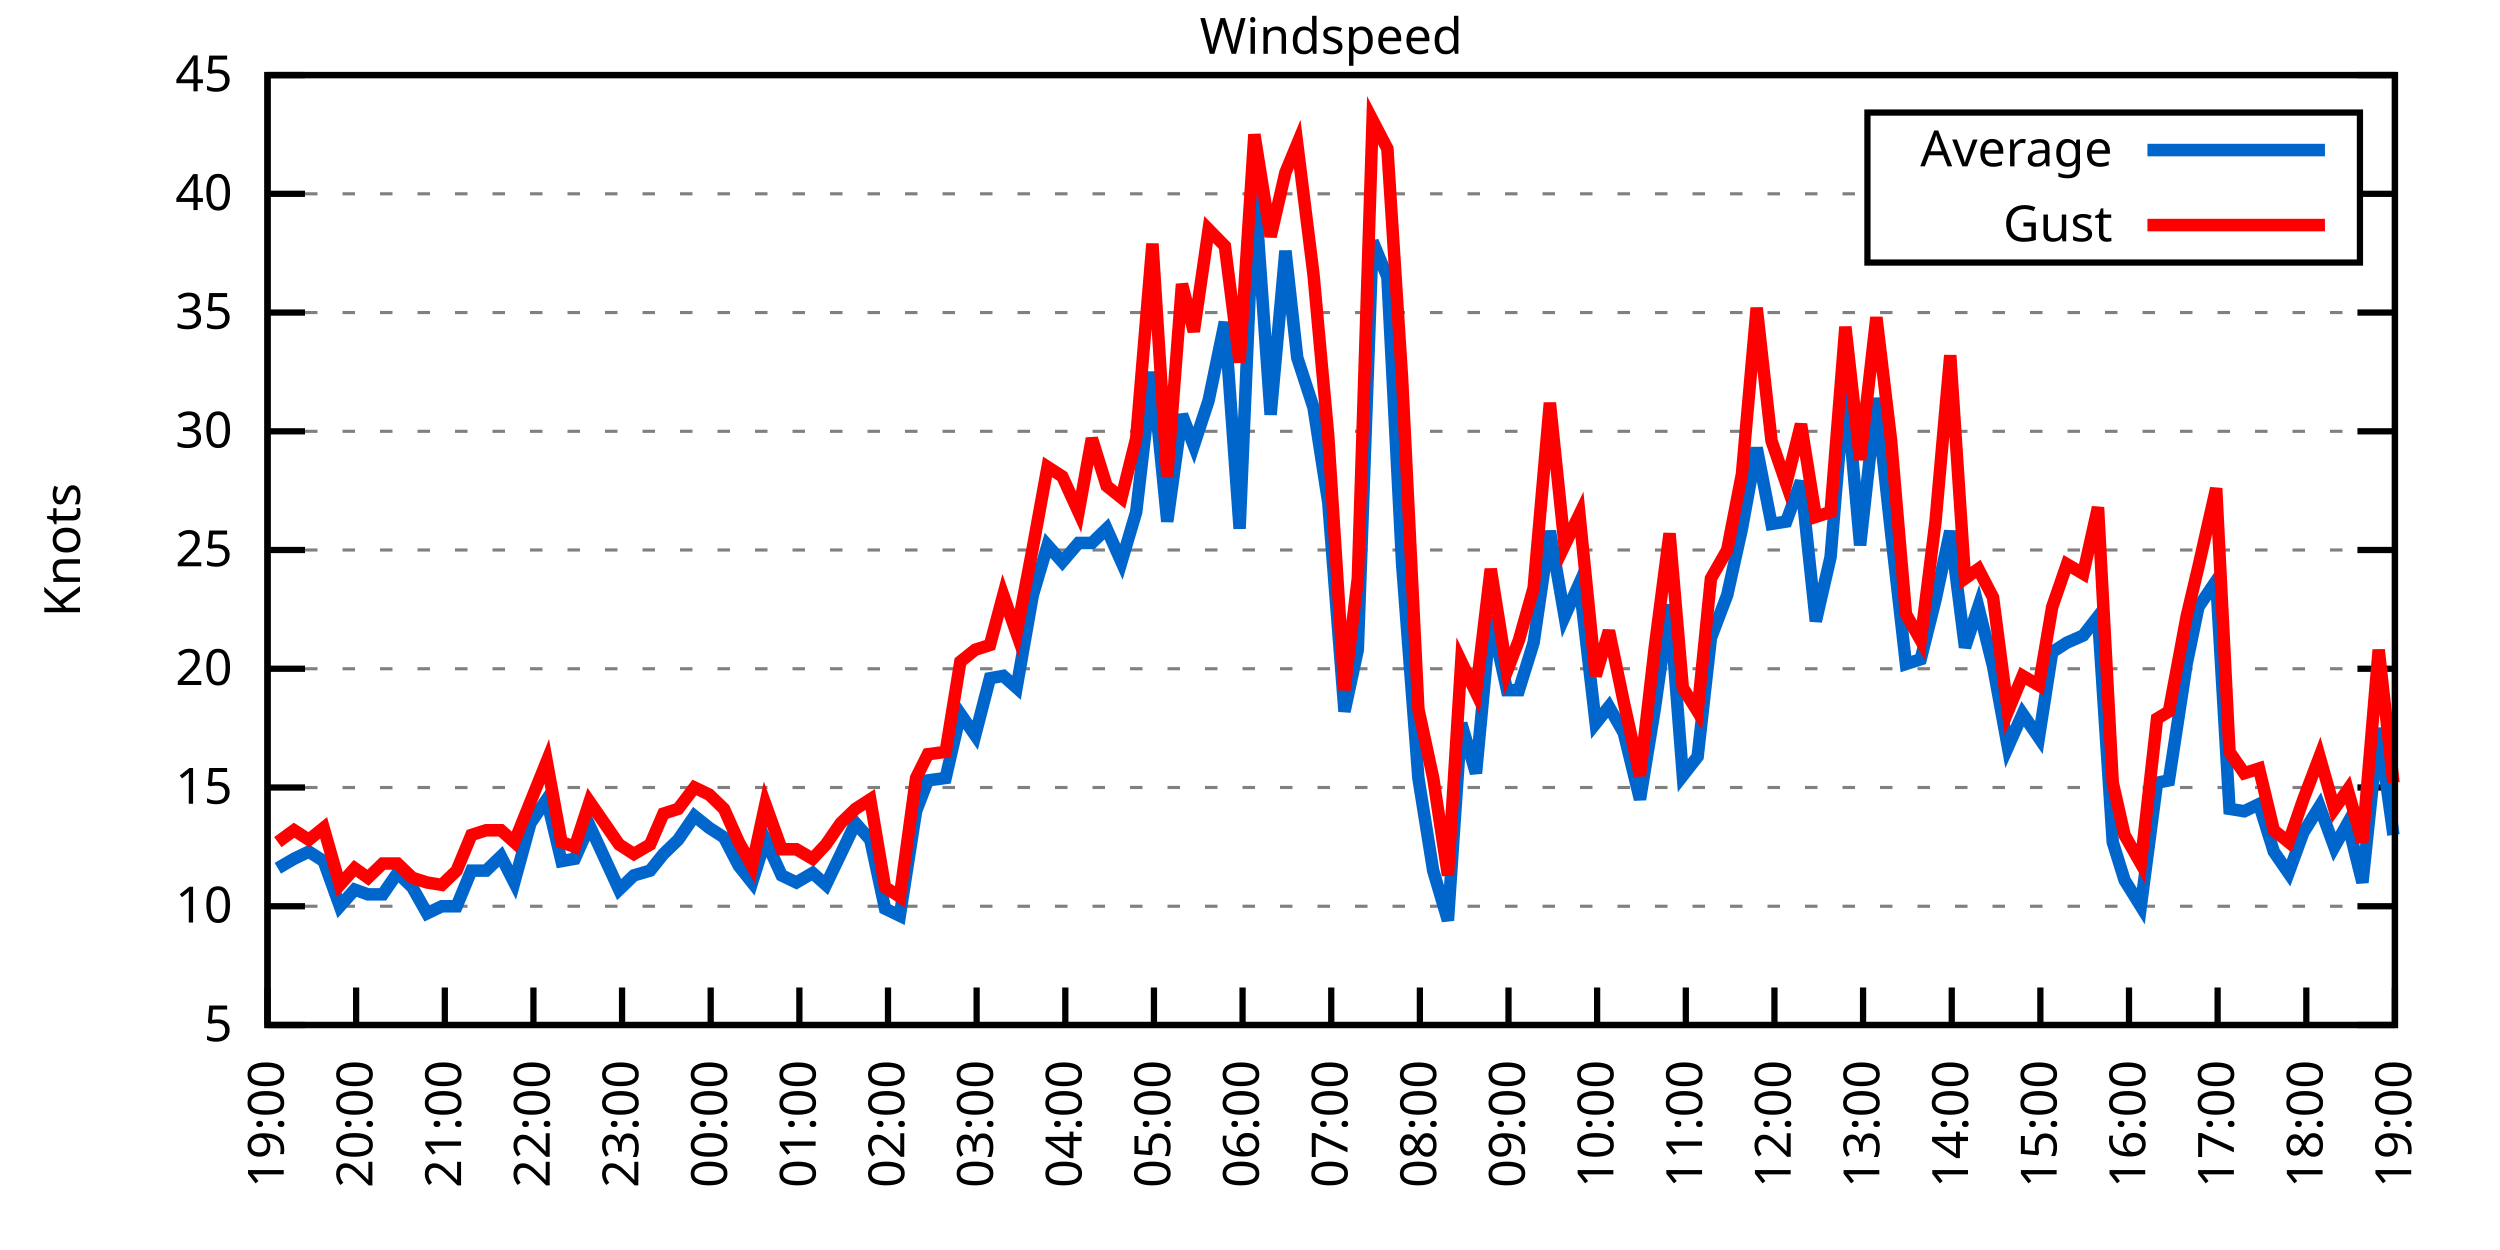
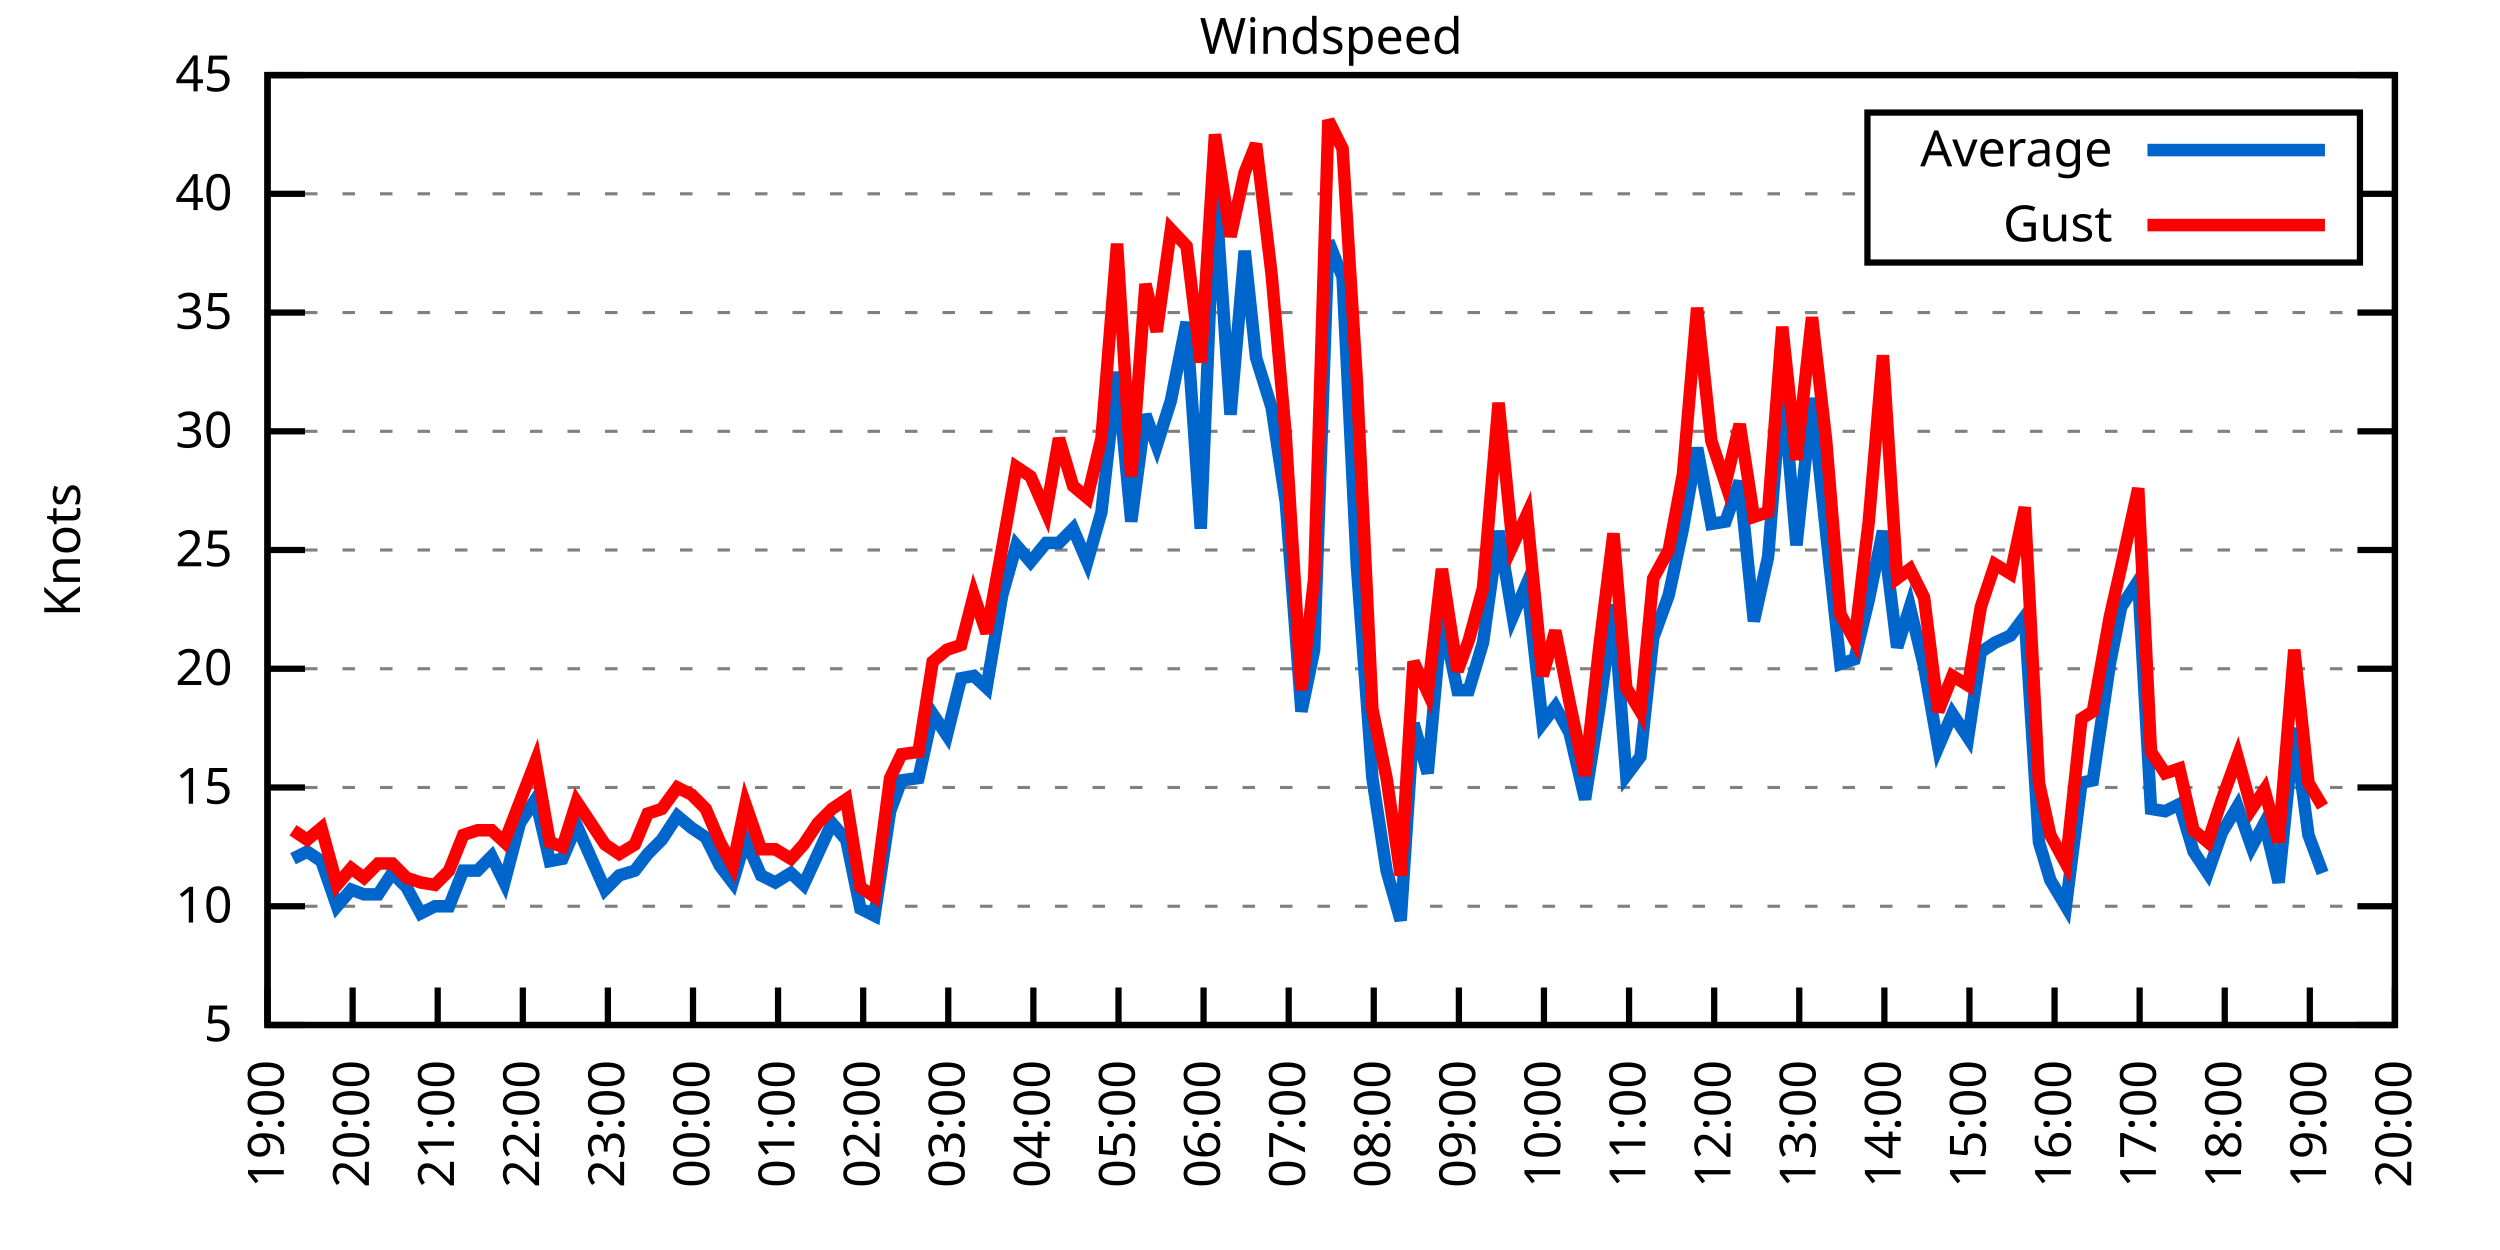
<svg xmlns="http://www.w3.org/2000/svg" xmlns:xlink="http://www.w3.org/1999/xlink" width="400" height="200" viewBox="0 0 400 200">
  <g id="gnuplot_canvas">
    <rect x="0" y="0" width="400" height="200" fill="none" />
    <defs>
      <circle id="gpDot" r="0.5" stroke-width="0.5" stroke="currentColor" />
      <path id="gpPt0" stroke-width="0.333" stroke="currentColor" d="M-1,0 h2 M0,-1 v2" />
      <path id="gpPt1" stroke-width="0.333" stroke="currentColor" d="M-1,-1 L1,1 M1,-1 L-1,1" />
      <path id="gpPt2" stroke-width="0.333" stroke="currentColor" d="M-1,0 L1,0 M0,-1 L0,1 M-1,-1 L1,1 M-1,1 L1,-1" />
      <rect id="gpPt3" stroke-width="0.333" stroke="currentColor" x="-1" y="-1" width="2" height="2" />
      <rect id="gpPt4" stroke-width="0.333" stroke="currentColor" fill="currentColor" x="-1" y="-1" width="2" height="2" />
      <circle id="gpPt5" stroke-width="0.333" stroke="currentColor" cx="0" cy="0" r="1" />
      <use xlink:href="#gpPt5" id="gpPt6" fill="currentColor" stroke="none" />
      <path id="gpPt7" stroke-width="0.333" stroke="currentColor" d="M0,-1.33 L-1.33,0.67 L1.33,0.67 z" />
      <use xlink:href="#gpPt7" id="gpPt8" fill="currentColor" stroke="none" />
      <use xlink:href="#gpPt7" id="gpPt9" stroke="currentColor" transform="rotate(180)" />
      <use xlink:href="#gpPt9" id="gpPt10" fill="currentColor" stroke="none" />
      <use xlink:href="#gpPt3" id="gpPt11" stroke="currentColor" transform="rotate(45)" />
      <use xlink:href="#gpPt11" id="gpPt12" fill="currentColor" stroke="none" />
      <path id="gpPt13" stroke-width="0.333" stroke="currentColor" d="M0,1.330 L1.265,0.411 L0.782,-1.067 L-0.782,-1.076 L-1.265,0.411 z" />
      <use xlink:href="#gpPt13" id="gpPt14" fill="currentColor" stroke="none" />
      <filter id="textbox" filterUnits="objectBoundingBox" x="0" y="0" height="1" width="1">
        <feFlood flood-color="white" flood-opacity="1" result="bgnd" />
        <feComposite in="SourceGraphic" in2="bgnd" operator="atop" />
      </filter>
      <filter id="greybox" filterUnits="objectBoundingBox" x="0" y="0" height="1" width="1">
        <feFlood flood-color="lightgrey" flood-opacity="1" result="grey" />
        <feComposite in="SourceGraphic" in2="grey" operator="atop" />
      </filter>
    </defs>
    <g fill="none" color="white" stroke="currentColor" stroke-width="1.00" stroke-linecap="butt" stroke-linejoin="miter">
</g>
    <g fill="none" color="black" stroke="currentColor" stroke-width="1.00" stroke-linecap="butt" stroke-linejoin="miter">
      <g stroke="none" shape-rendering="crispEdges">
        <polygon fill="rgb(255, 255, 255)" points="42.80,164.00 383.18,164.00 383.18,12.02 42.80,12.02 " />
      </g>
    </g>
    <g fill="none" color="black" stroke="currentColor" stroke-width="1.00" stroke-linecap="butt" stroke-linejoin="miter">
</g>
    <g fill="none" color="black" stroke="black" stroke-width="0.50" stroke-linecap="butt" stroke-linejoin="miter">
</g>
    <g fill="none" color="gray" stroke="currentColor" stroke-width="0.50" stroke-linecap="butt" stroke-linejoin="miter">
      <path stroke="gray" stroke-dasharray="2,4" class="gridline" d="M42.80,164.00 L383.19,164.00  " />
    </g>
    <g fill="none" color="gray" stroke="gray" stroke-width="1.00" stroke-linecap="butt" stroke-linejoin="miter">
</g>
    <g fill="none" color="black" stroke="currentColor" stroke-width="1.00" stroke-linecap="butt" stroke-linejoin="miter">
      <path stroke="black" d="M42.80,164.00 L48.80,164.00 M383.19,164.00 L377.19,164.00  " />
      <g transform="translate(37.20,166.60)" stroke="none" fill="black" font-family="Sans" font-size="8.00" text-anchor="end">
        <text>
          <tspan font-family="Sans"> 5</tspan>
        </text>
      </g>
    </g>
    <g fill="none" color="black" stroke="currentColor" stroke-width="1.00" stroke-linecap="butt" stroke-linejoin="miter">
</g>
    <g fill="none" color="black" stroke="black" stroke-width="0.50" stroke-linecap="butt" stroke-linejoin="miter">
</g>
    <g fill="none" color="gray" stroke="currentColor" stroke-width="0.50" stroke-linecap="butt" stroke-linejoin="miter">
      <path stroke="gray" stroke-dasharray="2,4" class="gridline" d="M42.80,145.00 L383.19,145.00  " />
    </g>
    <g fill="none" color="gray" stroke="gray" stroke-width="1.00" stroke-linecap="butt" stroke-linejoin="miter">
</g>
    <g fill="none" color="black" stroke="currentColor" stroke-width="1.00" stroke-linecap="butt" stroke-linejoin="miter">
      <path stroke="black" d="M42.80,145.00 L48.80,145.00 M383.19,145.00 L377.19,145.00  " />
      <g transform="translate(37.20,147.60)" stroke="none" fill="black" font-family="Sans" font-size="8.00" text-anchor="end">
        <text>
          <tspan font-family="Sans"> 10</tspan>
        </text>
      </g>
    </g>
    <g fill="none" color="black" stroke="currentColor" stroke-width="1.00" stroke-linecap="butt" stroke-linejoin="miter">
</g>
    <g fill="none" color="black" stroke="black" stroke-width="0.50" stroke-linecap="butt" stroke-linejoin="miter">
</g>
    <g fill="none" color="gray" stroke="currentColor" stroke-width="0.50" stroke-linecap="butt" stroke-linejoin="miter">
      <path stroke="gray" stroke-dasharray="2,4" class="gridline" d="M42.80,126.00 L383.19,126.00  " />
    </g>
    <g fill="none" color="gray" stroke="gray" stroke-width="1.00" stroke-linecap="butt" stroke-linejoin="miter">
</g>
    <g fill="none" color="black" stroke="currentColor" stroke-width="1.00" stroke-linecap="butt" stroke-linejoin="miter">
      <path stroke="black" d="M42.80,126.00 L48.80,126.00 M383.19,126.00 L377.19,126.00  " />
      <g transform="translate(37.20,128.60)" stroke="none" fill="black" font-family="Sans" font-size="8.00" text-anchor="end">
        <text>
          <tspan font-family="Sans"> 15</tspan>
        </text>
      </g>
    </g>
    <g fill="none" color="black" stroke="currentColor" stroke-width="1.00" stroke-linecap="butt" stroke-linejoin="miter">
</g>
    <g fill="none" color="black" stroke="black" stroke-width="0.50" stroke-linecap="butt" stroke-linejoin="miter">
</g>
    <g fill="none" color="gray" stroke="currentColor" stroke-width="0.50" stroke-linecap="butt" stroke-linejoin="miter">
      <path stroke="gray" stroke-dasharray="2,4" class="gridline" d="M42.80,107.00 L383.19,107.00  " />
    </g>
    <g fill="none" color="gray" stroke="gray" stroke-width="1.00" stroke-linecap="butt" stroke-linejoin="miter">
</g>
    <g fill="none" color="black" stroke="currentColor" stroke-width="1.00" stroke-linecap="butt" stroke-linejoin="miter">
      <path stroke="black" d="M42.80,107.00 L48.80,107.00 M383.19,107.00 L377.19,107.00  " />
      <g transform="translate(37.20,109.60)" stroke="none" fill="black" font-family="Sans" font-size="8.00" text-anchor="end">
        <text>
          <tspan font-family="Sans"> 20</tspan>
        </text>
      </g>
    </g>
    <g fill="none" color="black" stroke="currentColor" stroke-width="1.00" stroke-linecap="butt" stroke-linejoin="miter">
</g>
    <g fill="none" color="black" stroke="black" stroke-width="0.50" stroke-linecap="butt" stroke-linejoin="miter">
</g>
    <g fill="none" color="gray" stroke="currentColor" stroke-width="0.50" stroke-linecap="butt" stroke-linejoin="miter">
      <path stroke="gray" stroke-dasharray="2,4" class="gridline" d="M42.80,88.00 L383.19,88.00  " />
    </g>
    <g fill="none" color="gray" stroke="gray" stroke-width="1.00" stroke-linecap="butt" stroke-linejoin="miter">
</g>
    <g fill="none" color="black" stroke="currentColor" stroke-width="1.00" stroke-linecap="butt" stroke-linejoin="miter">
      <path stroke="black" d="M42.80,88.00 L48.80,88.00 M383.19,88.00 L377.19,88.00  " />
      <g transform="translate(37.20,90.60)" stroke="none" fill="black" font-family="Sans" font-size="8.00" text-anchor="end">
        <text>
          <tspan font-family="Sans"> 25</tspan>
        </text>
      </g>
    </g>
    <g fill="none" color="black" stroke="currentColor" stroke-width="1.00" stroke-linecap="butt" stroke-linejoin="miter">
</g>
    <g fill="none" color="black" stroke="black" stroke-width="0.50" stroke-linecap="butt" stroke-linejoin="miter">
</g>
    <g fill="none" color="gray" stroke="currentColor" stroke-width="0.50" stroke-linecap="butt" stroke-linejoin="miter">
      <path stroke="gray" stroke-dasharray="2,4" class="gridline" d="M42.80,69.01 L383.19,69.01  " />
    </g>
    <g fill="none" color="gray" stroke="gray" stroke-width="1.00" stroke-linecap="butt" stroke-linejoin="miter">
</g>
    <g fill="none" color="black" stroke="currentColor" stroke-width="1.00" stroke-linecap="butt" stroke-linejoin="miter">
      <path stroke="black" d="M42.80,69.01 L48.80,69.01 M383.19,69.01 L377.19,69.01  " />
      <g transform="translate(37.20,71.61)" stroke="none" fill="black" font-family="Sans" font-size="8.00" text-anchor="end">
        <text>
          <tspan font-family="Sans"> 30</tspan>
        </text>
      </g>
    </g>
    <g fill="none" color="black" stroke="currentColor" stroke-width="1.00" stroke-linecap="butt" stroke-linejoin="miter">
</g>
    <g fill="none" color="black" stroke="black" stroke-width="0.50" stroke-linecap="butt" stroke-linejoin="miter">
</g>
    <g fill="none" color="gray" stroke="currentColor" stroke-width="0.50" stroke-linecap="butt" stroke-linejoin="miter">
      <path stroke="gray" stroke-dasharray="2,4" class="gridline" d="M42.80,50.01 L383.19,50.01  " />
    </g>
    <g fill="none" color="gray" stroke="gray" stroke-width="1.00" stroke-linecap="butt" stroke-linejoin="miter">
</g>
    <g fill="none" color="black" stroke="currentColor" stroke-width="1.00" stroke-linecap="butt" stroke-linejoin="miter">
      <path stroke="black" d="M42.80,50.01 L48.80,50.01 M383.19,50.01 L377.19,50.01  " />
      <g transform="translate(37.20,52.61)" stroke="none" fill="black" font-family="Sans" font-size="8.00" text-anchor="end">
        <text>
          <tspan font-family="Sans"> 35</tspan>
        </text>
      </g>
    </g>
    <g fill="none" color="black" stroke="currentColor" stroke-width="1.00" stroke-linecap="butt" stroke-linejoin="miter">
</g>
    <g fill="none" color="black" stroke="black" stroke-width="0.50" stroke-linecap="butt" stroke-linejoin="miter">
</g>
    <g fill="none" color="gray" stroke="currentColor" stroke-width="0.50" stroke-linecap="butt" stroke-linejoin="miter">
      <path stroke="gray" stroke-dasharray="2,4" class="gridline" d="M42.80,31.01 L298.79,31.01 M377.59,31.01 L383.19,31.01  " />
    </g>
    <g fill="none" color="gray" stroke="gray" stroke-width="1.00" stroke-linecap="butt" stroke-linejoin="miter">
</g>
    <g fill="none" color="black" stroke="currentColor" stroke-width="1.00" stroke-linecap="butt" stroke-linejoin="miter">
      <path stroke="black" d="M42.80,31.01 L48.80,31.01 M383.19,31.01 L377.19,31.01  " />
      <g transform="translate(37.20,33.61)" stroke="none" fill="black" font-family="Sans" font-size="8.00" text-anchor="end">
        <text>
          <tspan font-family="Sans"> 40</tspan>
        </text>
      </g>
    </g>
    <g fill="none" color="black" stroke="currentColor" stroke-width="1.00" stroke-linecap="butt" stroke-linejoin="miter">
</g>
    <g fill="none" color="black" stroke="black" stroke-width="0.50" stroke-linecap="butt" stroke-linejoin="miter">
</g>
    <g fill="none" color="gray" stroke="currentColor" stroke-width="0.50" stroke-linecap="butt" stroke-linejoin="miter">
      <path stroke="gray" stroke-dasharray="2,4" class="gridline" d="M42.80,12.01 L383.19,12.01  " />
    </g>
    <g fill="none" color="gray" stroke="gray" stroke-width="1.00" stroke-linecap="butt" stroke-linejoin="miter">
</g>
    <g fill="none" color="black" stroke="currentColor" stroke-width="1.00" stroke-linecap="butt" stroke-linejoin="miter">
      <path stroke="black" d="M42.80,12.01 L48.80,12.01 M383.19,12.01 L377.19,12.01  " />
      <g transform="translate(37.20,14.61)" stroke="none" fill="black" font-family="Sans" font-size="8.00" text-anchor="end">
        <text>
          <tspan font-family="Sans"> 45</tspan>
        </text>
      </g>
    </g>
    <g fill="none" color="black" stroke="currentColor" stroke-width="1.00" stroke-linecap="butt" stroke-linejoin="miter">
      <path stroke="black" d="M42.80,164.00 L42.80,158.00  " />
      <g transform="translate(45.40,169.60) rotate(270.00)" stroke="none" fill="black" font-family="Sans" font-size="8.00" text-anchor="end">
        <text>
          <tspan font-family="Sans">19:00</tspan>
        </text>
      </g>
    </g>
    <g fill="none" color="black" stroke="currentColor" stroke-width="1.00" stroke-linecap="butt" stroke-linejoin="miter">
-       <path stroke="black" d="M56.98,164.00 L56.98,158.00  " />
-       <g transform="translate(59.58,169.60) rotate(270.00)" stroke="none" fill="black" font-family="Sans" font-size="8.00" text-anchor="end">
+       <path stroke="black" d="M56.42,164.00 L56.42,158.00  " />
+       <g transform="translate(59.02,169.60) rotate(270.00)" stroke="none" fill="black" font-family="Sans" font-size="8.00" text-anchor="end">
        <text>
          <tspan font-family="Sans">20:00</tspan>
        </text>
      </g>
    </g>
    <g fill="none" color="black" stroke="currentColor" stroke-width="1.00" stroke-linecap="butt" stroke-linejoin="miter">
-       <path stroke="black" d="M71.17,164.00 L71.17,158.00  " />
-       <g transform="translate(73.77,169.60) rotate(270.00)" stroke="none" fill="black" font-family="Sans" font-size="8.00" text-anchor="end">
+       <path stroke="black" d="M70.03,164.00 L70.03,158.00  " />
+       <g transform="translate(72.63,169.60) rotate(270.00)" stroke="none" fill="black" font-family="Sans" font-size="8.00" text-anchor="end">
        <text>
          <tspan font-family="Sans">21:00</tspan>
        </text>
      </g>
    </g>
    <g fill="none" color="black" stroke="currentColor" stroke-width="1.00" stroke-linecap="butt" stroke-linejoin="miter">
-       <path stroke="black" d="M85.35,164.00 L85.35,158.00  " />
-       <g transform="translate(87.95,169.60) rotate(270.00)" stroke="none" fill="black" font-family="Sans" font-size="8.00" text-anchor="end">
+       <path stroke="black" d="M83.65,164.00 L83.65,158.00  " />
+       <g transform="translate(86.25,169.60) rotate(270.00)" stroke="none" fill="black" font-family="Sans" font-size="8.00" text-anchor="end">
        <text>
          <tspan font-family="Sans">22:00</tspan>
        </text>
      </g>
    </g>
    <g fill="none" color="black" stroke="currentColor" stroke-width="1.00" stroke-linecap="butt" stroke-linejoin="miter">
-       <path stroke="black" d="M99.53,164.00 L99.53,158.00  " />
-       <g transform="translate(102.13,169.60) rotate(270.00)" stroke="none" fill="black" font-family="Sans" font-size="8.00" text-anchor="end">
+       <path stroke="black" d="M97.26,164.00 L97.26,158.00  " />
+       <g transform="translate(99.86,169.60) rotate(270.00)" stroke="none" fill="black" font-family="Sans" font-size="8.00" text-anchor="end">
        <text>
          <tspan font-family="Sans">23:00</tspan>
        </text>
      </g>
    </g>
    <g fill="none" color="black" stroke="currentColor" stroke-width="1.00" stroke-linecap="butt" stroke-linejoin="miter">
-       <path stroke="black" d="M113.71,164.00 L113.71,158.00  " />
-       <g transform="translate(116.31,169.60) rotate(270.00)" stroke="none" fill="black" font-family="Sans" font-size="8.00" text-anchor="end">
+       <path stroke="black" d="M110.88,164.00 L110.88,158.00  " />
+       <g transform="translate(113.48,169.60) rotate(270.00)" stroke="none" fill="black" font-family="Sans" font-size="8.00" text-anchor="end">
        <text>
          <tspan font-family="Sans">00:00</tspan>
        </text>
      </g>
    </g>
    <g fill="none" color="black" stroke="currentColor" stroke-width="1.00" stroke-linecap="butt" stroke-linejoin="miter">
-       <path stroke="black" d="M127.90,164.00 L127.90,158.00  " />
-       <g transform="translate(130.50,169.60) rotate(270.00)" stroke="none" fill="black" font-family="Sans" font-size="8.00" text-anchor="end">
+       <path stroke="black" d="M124.49,164.00 L124.49,158.00  " />
+       <g transform="translate(127.09,169.60) rotate(270.00)" stroke="none" fill="black" font-family="Sans" font-size="8.00" text-anchor="end">
        <text>
          <tspan font-family="Sans">01:00</tspan>
        </text>
      </g>
    </g>
    <g fill="none" color="black" stroke="currentColor" stroke-width="1.00" stroke-linecap="butt" stroke-linejoin="miter">
-       <path stroke="black" d="M142.08,164.00 L142.08,158.00  " />
-       <g transform="translate(144.68,169.60) rotate(270.00)" stroke="none" fill="black" font-family="Sans" font-size="8.00" text-anchor="end">
+       <path stroke="black" d="M138.11,164.00 L138.11,158.00  " />
+       <g transform="translate(140.71,169.60) rotate(270.00)" stroke="none" fill="black" font-family="Sans" font-size="8.00" text-anchor="end">
        <text>
          <tspan font-family="Sans">02:00</tspan>
        </text>
      </g>
    </g>
    <g fill="none" color="black" stroke="currentColor" stroke-width="1.00" stroke-linecap="butt" stroke-linejoin="miter">
-       <path stroke="black" d="M156.26,164.00 L156.26,158.00  " />
-       <g transform="translate(158.86,169.60) rotate(270.00)" stroke="none" fill="black" font-family="Sans" font-size="8.00" text-anchor="end">
+       <path stroke="black" d="M151.72,164.00 L151.72,158.00  " />
+       <g transform="translate(154.32,169.60) rotate(270.00)" stroke="none" fill="black" font-family="Sans" font-size="8.00" text-anchor="end">
        <text>
          <tspan font-family="Sans">03:00</tspan>
        </text>
      </g>
    </g>
    <g fill="none" color="black" stroke="currentColor" stroke-width="1.00" stroke-linecap="butt" stroke-linejoin="miter">
-       <path stroke="black" d="M170.45,164.00 L170.45,158.00  " />
-       <g transform="translate(173.05,169.60) rotate(270.00)" stroke="none" fill="black" font-family="Sans" font-size="8.00" text-anchor="end">
+       <path stroke="black" d="M165.34,164.00 L165.34,158.00  " />
+       <g transform="translate(167.94,169.60) rotate(270.00)" stroke="none" fill="black" font-family="Sans" font-size="8.00" text-anchor="end">
        <text>
          <tspan font-family="Sans">04:00</tspan>
        </text>
      </g>
    </g>
    <g fill="none" color="black" stroke="currentColor" stroke-width="1.00" stroke-linecap="butt" stroke-linejoin="miter">
-       <path stroke="black" d="M184.63,164.00 L184.63,158.00  " />
-       <g transform="translate(187.23,169.60) rotate(270.00)" stroke="none" fill="black" font-family="Sans" font-size="8.00" text-anchor="end">
+       <path stroke="black" d="M178.96,164.00 L178.96,158.00  " />
+       <g transform="translate(181.56,169.60) rotate(270.00)" stroke="none" fill="black" font-family="Sans" font-size="8.00" text-anchor="end">
        <text>
          <tspan font-family="Sans">05:00</tspan>
        </text>
      </g>
    </g>
    <g fill="none" color="black" stroke="currentColor" stroke-width="1.00" stroke-linecap="butt" stroke-linejoin="miter">
-       <path stroke="black" d="M198.81,164.00 L198.81,158.00  " />
-       <g transform="translate(201.41,169.60) rotate(270.00)" stroke="none" fill="black" font-family="Sans" font-size="8.00" text-anchor="end">
+       <path stroke="black" d="M192.57,164.00 L192.57,158.00  " />
+       <g transform="translate(195.17,169.60) rotate(270.00)" stroke="none" fill="black" font-family="Sans" font-size="8.00" text-anchor="end">
        <text>
          <tspan font-family="Sans">06:00</tspan>
        </text>
      </g>
    </g>
    <g fill="none" color="black" stroke="currentColor" stroke-width="1.00" stroke-linecap="butt" stroke-linejoin="miter">
-       <path stroke="black" d="M213.00,164.00 L213.00,158.00  " />
-       <g transform="translate(215.60,169.60) rotate(270.00)" stroke="none" fill="black" font-family="Sans" font-size="8.00" text-anchor="end">
+       <path stroke="black" d="M206.19,164.00 L206.19,158.00  " />
+       <g transform="translate(208.79,169.60) rotate(270.00)" stroke="none" fill="black" font-family="Sans" font-size="8.00" text-anchor="end">
        <text>
          <tspan font-family="Sans">07:00</tspan>
        </text>
      </g>
    </g>
    <g fill="none" color="black" stroke="currentColor" stroke-width="1.00" stroke-linecap="butt" stroke-linejoin="miter">
-       <path stroke="black" d="M227.18,164.00 L227.18,158.00  " />
-       <g transform="translate(229.78,169.60) rotate(270.00)" stroke="none" fill="black" font-family="Sans" font-size="8.00" text-anchor="end">
+       <path stroke="black" d="M219.80,164.00 L219.80,158.00  " />
+       <g transform="translate(222.40,169.60) rotate(270.00)" stroke="none" fill="black" font-family="Sans" font-size="8.00" text-anchor="end">
        <text>
          <tspan font-family="Sans">08:00</tspan>
        </text>
      </g>
    </g>
    <g fill="none" color="black" stroke="currentColor" stroke-width="1.00" stroke-linecap="butt" stroke-linejoin="miter">
-       <path stroke="black" d="M241.36,164.00 L241.36,158.00  " />
-       <g transform="translate(243.96,169.60) rotate(270.00)" stroke="none" fill="black" font-family="Sans" font-size="8.00" text-anchor="end">
+       <path stroke="black" d="M233.42,164.00 L233.42,158.00  " />
+       <g transform="translate(236.02,169.60) rotate(270.00)" stroke="none" fill="black" font-family="Sans" font-size="8.00" text-anchor="end">
        <text>
          <tspan font-family="Sans">09:00</tspan>
        </text>
      </g>
    </g>
    <g fill="none" color="black" stroke="currentColor" stroke-width="1.00" stroke-linecap="butt" stroke-linejoin="miter">
-       <path stroke="black" d="M255.54,164.00 L255.54,158.00  " />
-       <g transform="translate(258.14,169.60) rotate(270.00)" stroke="none" fill="black" font-family="Sans" font-size="8.00" text-anchor="end">
+       <path stroke="black" d="M247.03,164.00 L247.03,158.00  " />
+       <g transform="translate(249.63,169.60) rotate(270.00)" stroke="none" fill="black" font-family="Sans" font-size="8.00" text-anchor="end">
        <text>
          <tspan font-family="Sans">10:00</tspan>
        </text>
      </g>
    </g>
    <g fill="none" color="black" stroke="currentColor" stroke-width="1.00" stroke-linecap="butt" stroke-linejoin="miter">
-       <path stroke="black" d="M269.73,164.00 L269.73,158.00  " />
-       <g transform="translate(272.33,169.60) rotate(270.00)" stroke="none" fill="black" font-family="Sans" font-size="8.00" text-anchor="end">
+       <path stroke="black" d="M260.65,164.00 L260.65,158.00  " />
+       <g transform="translate(263.25,169.60) rotate(270.00)" stroke="none" fill="black" font-family="Sans" font-size="8.00" text-anchor="end">
        <text>
          <tspan font-family="Sans">11:00</tspan>
        </text>
      </g>
    </g>
    <g fill="none" color="black" stroke="currentColor" stroke-width="1.00" stroke-linecap="butt" stroke-linejoin="miter">
-       <path stroke="black" d="M283.91,164.00 L283.91,158.00  " />
-       <g transform="translate(286.51,169.60) rotate(270.00)" stroke="none" fill="black" font-family="Sans" font-size="8.00" text-anchor="end">
+       <path stroke="black" d="M274.27,164.00 L274.27,158.00  " />
+       <g transform="translate(276.87,169.60) rotate(270.00)" stroke="none" fill="black" font-family="Sans" font-size="8.00" text-anchor="end">
        <text>
          <tspan font-family="Sans">12:00</tspan>
        </text>
      </g>
    </g>
    <g fill="none" color="black" stroke="currentColor" stroke-width="1.00" stroke-linecap="butt" stroke-linejoin="miter">
-       <path stroke="black" d="M298.09,164.00 L298.09,158.00  " />
-       <g transform="translate(300.69,169.60) rotate(270.00)" stroke="none" fill="black" font-family="Sans" font-size="8.00" text-anchor="end">
+       <path stroke="black" d="M287.88,164.00 L287.88,158.00  " />
+       <g transform="translate(290.48,169.60) rotate(270.00)" stroke="none" fill="black" font-family="Sans" font-size="8.00" text-anchor="end">
        <text>
          <tspan font-family="Sans">13:00</tspan>
        </text>
      </g>
    </g>
    <g fill="none" color="black" stroke="currentColor" stroke-width="1.00" stroke-linecap="butt" stroke-linejoin="miter">
-       <path stroke="black" d="M312.28,164.00 L312.28,158.00  " />
-       <g transform="translate(314.88,169.60) rotate(270.00)" stroke="none" fill="black" font-family="Sans" font-size="8.00" text-anchor="end">
+       <path stroke="black" d="M301.50,164.00 L301.50,158.00  " />
+       <g transform="translate(304.10,169.60) rotate(270.00)" stroke="none" fill="black" font-family="Sans" font-size="8.00" text-anchor="end">
        <text>
          <tspan font-family="Sans">14:00</tspan>
        </text>
      </g>
    </g>
    <g fill="none" color="black" stroke="currentColor" stroke-width="1.00" stroke-linecap="butt" stroke-linejoin="miter">
-       <path stroke="black" d="M326.46,164.00 L326.46,158.00  " />
-       <g transform="translate(329.06,169.60) rotate(270.00)" stroke="none" fill="black" font-family="Sans" font-size="8.00" text-anchor="end">
+       <path stroke="black" d="M315.11,164.00 L315.11,158.00  " />
+       <g transform="translate(317.71,169.60) rotate(270.00)" stroke="none" fill="black" font-family="Sans" font-size="8.00" text-anchor="end">
        <text>
          <tspan font-family="Sans">15:00</tspan>
        </text>
      </g>
    </g>
    <g fill="none" color="black" stroke="currentColor" stroke-width="1.00" stroke-linecap="butt" stroke-linejoin="miter">
-       <path stroke="black" d="M340.64,164.00 L340.64,158.00  " />
-       <g transform="translate(343.24,169.60) rotate(270.00)" stroke="none" fill="black" font-family="Sans" font-size="8.00" text-anchor="end">
+       <path stroke="black" d="M328.73,164.00 L328.73,158.00  " />
+       <g transform="translate(331.33,169.60) rotate(270.00)" stroke="none" fill="black" font-family="Sans" font-size="8.00" text-anchor="end">
        <text>
          <tspan font-family="Sans">16:00</tspan>
        </text>
      </g>
    </g>
    <g fill="none" color="black" stroke="currentColor" stroke-width="1.00" stroke-linecap="butt" stroke-linejoin="miter">
-       <path stroke="black" d="M354.82,164.00 L354.82,158.00  " />
-       <g transform="translate(357.42,169.60) rotate(270.00)" stroke="none" fill="black" font-family="Sans" font-size="8.00" text-anchor="end">
+       <path stroke="black" d="M342.34,164.00 L342.34,158.00  " />
+       <g transform="translate(344.94,169.60) rotate(270.00)" stroke="none" fill="black" font-family="Sans" font-size="8.00" text-anchor="end">
        <text>
          <tspan font-family="Sans">17:00</tspan>
        </text>
      </g>
    </g>
    <g fill="none" color="black" stroke="currentColor" stroke-width="1.00" stroke-linecap="butt" stroke-linejoin="miter">
-       <path stroke="black" d="M369.01,164.00 L369.01,158.00  " />
-       <g transform="translate(371.61,169.60) rotate(270.00)" stroke="none" fill="black" font-family="Sans" font-size="8.00" text-anchor="end">
+       <path stroke="black" d="M355.96,164.00 L355.96,158.00  " />
+       <g transform="translate(358.56,169.60) rotate(270.00)" stroke="none" fill="black" font-family="Sans" font-size="8.00" text-anchor="end">
        <text>
          <tspan font-family="Sans">18:00</tspan>
+         </text>
+       </g>
+     </g>
+     <g fill="none" color="black" stroke="currentColor" stroke-width="1.00" stroke-linecap="butt" stroke-linejoin="miter">
+       <path stroke="black" d="M369.57,164.00 L369.57,158.00  " />
+       <g transform="translate(372.17,169.60) rotate(270.00)" stroke="none" fill="black" font-family="Sans" font-size="8.00" text-anchor="end">
+         <text>
+           <tspan font-family="Sans">19:00</tspan>
        </text>
      </g>
    </g>
    <g fill="none" color="black" stroke="currentColor" stroke-width="1.00" stroke-linecap="butt" stroke-linejoin="miter">
      <path stroke="black" d="M383.19,164.00 L383.19,158.00  " />
      <g transform="translate(385.79,169.60) rotate(270.00)" stroke="none" fill="black" font-family="Sans" font-size="8.00" text-anchor="end">
        <text>
-           <tspan font-family="Sans">19:00</tspan>
+           <tspan font-family="Sans">20:00</tspan>
        </text>
      </g>
    </g>
    <g fill="none" color="black" stroke="currentColor" stroke-width="1.00" stroke-linecap="butt" stroke-linejoin="miter">
</g>
    <g fill="none" color="black" stroke="currentColor" stroke-width="1.00" stroke-linecap="butt" stroke-linejoin="miter">
      <path stroke="black" d="M42.80,12.01 L42.80,164.00 L383.19,164.00 L383.19,12.01 L42.80,12.01 Z  " />
    </g>
    <g fill="none" color="black" stroke="currentColor" stroke-width="1.00" stroke-linecap="butt" stroke-linejoin="miter">
</g>
    <g fill="none" color="black" stroke="currentColor" stroke-width="1.00" stroke-linecap="butt" stroke-linejoin="miter">
      <path stroke="black" d="M298.79,42.01 L298.79,18.01 L377.59,18.01 L377.59,42.01 L298.79,42.01 Z  " />
    </g>
    <g id="Windspeed_plot_1">
      <g fill="none" color="white" stroke="black" stroke-width="2.00" stroke-linecap="butt" stroke-linejoin="miter">
</g>
      <g fill="none" color="black" stroke="currentColor" stroke-width="2.00" stroke-linecap="butt" stroke-linejoin="miter">
        <g transform="translate(337.99,26.61)" stroke="none" fill="black" font-family="Sans" font-size="8.00" text-anchor="end">
          <text>
            <tspan font-family="Sans">Average</tspan>
          </text>
        </g>
      </g>
      <g fill="none" color="black" stroke="currentColor" stroke-width="2.00" stroke-linecap="butt" stroke-linejoin="miter">
-         <path stroke="rgb(  0, 102, 204)" d="M343.59,24.01 L371.99,24.01 M44.45,138.92 L47.05,137.40 L49.42,136.26 L51.78,137.78 L54.38,145.00 L56.75,142.34   L58.87,143.10 L61.24,143.10 L63.60,139.68 L65.97,141.96 L68.33,146.14 L70.69,145.00 L73.06,145.00 L75.42,139.30   L77.78,139.30 L80.15,137.02 L82.28,141.20 L84.88,131.70 L87.48,127.90 L89.84,137.78 L91.97,137.40 L94.33,132.08   L99.06,142.34 L101.42,140.06 L104.02,139.30 L106.15,136.64 L108.51,134.36 L111.11,130.56 L113.48,132.46 L115.84,133.98   L118.21,138.54 L120.33,141.20 L122.46,134.36 L125.06,140.06 L127.42,141.20 L130.02,139.68 L132.15,141.58 L134.52,136.64   L136.88,131.70 L139.24,134.36 L141.61,145.38 L143.97,146.52 L146.57,129.80 L148.46,124.86 L151.30,124.48 L153.66,114.22   L156.03,117.64 L158.39,108.52 L160.52,108.14 L162.65,110.04 L165.25,95.22 L167.61,87.25 L169.97,89.90 L172.57,86.87   L174.70,86.87 L177.06,84.59 L179.43,89.90 L181.79,81.93 L184.39,59.51 L186.76,83.45 L189.12,66.35 L191.01,71.29   L193.38,64.07 L195.98,51.53 L198.34,84.59 L200.70,29.49 L203.30,66.35 L205.67,40.13 L207.56,57.23 L210.16,65.21   L212.52,80.41 L215.12,113.84 L217.25,103.96 L219.61,38.61 L221.98,44.31 L224.34,90.28 L226.94,124.48 L229.31,139.30   L231.67,147.28 L233.80,115.74 L236.16,123.72 L238.52,98.64 L241.12,110.42 L243.02,110.42 L245.38,102.82 L247.98,84.97   L250.34,98.64 L252.71,93.32 L255.31,115.74 L257.43,113.08 L259.80,117.26 L262.40,127.90 L264.76,113.46 L267.13,96.74   L269.25,124.10 L271.62,121.06 L273.75,102.06 L276.35,95.22 L278.71,84.59 L281.07,71.67 L283.44,83.83 L285.80,83.45   L288.16,76.99 L290.53,99.40 L292.89,89.14 L295.26,60.65 L297.62,87.25 L300.22,63.69 L302.58,85.35 L304.95,106.24   L307.31,105.48 L309.68,95.98 L312.04,84.97 L314.40,103.58 L316.53,97.12 L318.89,106.62 L321.26,119.54 L323.62,114.22   L326.22,118.02 L328.35,104.34 L330.71,102.82 L333.31,101.68 L335.68,98.64 L338.04,134.74 L339.93,140.82 L342.53,145.00   L345.13,125.24 L347.02,124.86 L349.86,106.24 L351.75,97.12 L354.59,92.94 L356.72,129.42 L359.08,129.80 L361.44,128.66   L363.81,136.26 L366.17,139.68 L368.53,133.22 L371.13,129.04 L373.50,135.50 L375.63,131.70 L377.99,141.20 L380.59,116.50   L382.95,133.60  " />
+         <path stroke="rgb(  0, 102, 204)" d="M343.59,24.01 L371.99,24.01 M46.88,137.40 L49.15,136.26 L51.42,137.78 L53.92,145.00 L56.19,142.34 L58.23,143.10   L60.50,143.10 L62.77,139.68 L65.04,141.96 L67.31,146.14 L69.58,145.00 L71.85,145.00 L74.12,139.30 L76.39,139.30   L78.65,137.02 L80.70,141.20 L83.19,131.70 L85.69,127.90 L87.96,137.78 L90.00,137.40 L92.27,132.08 L96.81,142.34   L99.08,140.06 L101.57,139.30 L103.62,136.64 L105.89,134.36 L108.38,130.56 L110.65,132.46 L112.92,133.98 L115.19,138.54   L117.23,141.20 L119.27,134.36 L121.77,140.06 L124.04,141.20 L126.54,139.68 L128.58,141.58 L130.85,136.64 L133.12,131.70   L135.39,134.36 L137.66,145.38 L139.92,146.52 L142.42,129.80 L144.24,124.86 L146.96,124.48 L149.23,114.22 L151.50,117.64   L153.77,108.52 L155.81,108.14 L157.85,110.04 L160.35,95.22 L162.62,87.25 L164.89,89.90 L167.38,86.87 L169.43,86.87   L171.69,84.59 L173.96,89.90 L176.23,81.93 L178.73,59.51 L181.00,83.45 L183.27,66.35 L185.08,71.29 L187.35,64.07   L189.85,51.53 L192.12,84.59 L194.39,29.49 L196.88,66.35 L199.15,40.13 L200.97,57.23 L203.46,65.21 L205.73,80.41   L208.23,113.84 L210.27,103.96 L212.54,38.61 L214.81,44.31 L217.08,90.28 L219.58,124.48 L221.85,139.30 L224.11,147.28   L226.16,115.74 L228.43,123.72 L230.70,98.64 L233.19,110.42 L235.01,110.42 L237.28,102.82 L239.77,84.97 L242.04,98.64   L244.31,93.32 L246.81,115.74 L248.85,113.08 L251.12,117.26 L253.61,127.90 L255.88,113.46 L258.15,96.74 L260.20,124.10   L262.47,121.06 L264.51,102.06 L267.00,95.22 L269.27,84.59 L271.54,71.67 L273.81,83.83 L276.08,83.45 L278.35,76.99   L280.62,99.40 L282.89,89.14 L285.16,60.65 L287.43,87.25 L289.92,63.69 L292.19,85.35 L294.46,106.24 L296.73,105.48   L299.00,95.98 L301.27,84.97 L303.54,103.58 L305.58,97.12 L307.85,106.62 L310.12,119.54 L312.39,114.22 L314.89,118.02   L316.93,104.34 L319.20,102.82 L321.69,101.68 L323.96,98.64 L326.23,134.74 L328.05,140.82 L330.54,145.00 L333.04,125.24   L334.85,124.86 L337.58,106.24 L339.39,97.12 L342.12,92.94 L344.16,129.42 L346.43,129.80 L348.70,128.66 L350.97,136.26   L353.24,139.68 L355.50,133.22 L358.00,129.04 L360.27,135.50 L362.31,131.70 L364.58,141.20 L367.08,116.50 L369.35,133.60   L371.62,139.68  " />
      </g>
    </g>
    <g id="Windspeed_plot_2">
      <g fill="none" color="black" stroke="currentColor" stroke-width="2.00" stroke-linecap="butt" stroke-linejoin="miter">
        <g transform="translate(337.99,38.61)" stroke="none" fill="black" font-family="Sans" font-size="8.00" text-anchor="end">
          <text>
            <tspan font-family="Sans">Gust</tspan>
          </text>
        </g>
      </g>
      <g fill="none" color="black" stroke="currentColor" stroke-width="2.00" stroke-linecap="butt" stroke-linejoin="miter">
-         <path stroke="rgb(255,   0,   0)" d="M343.59,36.01 L371.99,36.01 M44.45,134.74 L47.05,132.84 L49.42,134.36 L51.78,132.46 L54.38,141.58 L56.75,138.92   L58.87,140.44 L61.24,138.16 L63.60,138.16 L65.97,140.44 L68.33,141.20 L70.69,141.58 L73.06,139.30 L75.42,133.60   L77.78,132.84 L80.15,132.84 L82.28,134.74 L84.88,128.28 L87.48,121.82 L89.84,134.74 L91.97,135.50 L94.33,128.28   L99.06,135.12 L101.42,136.64 L104.02,135.12 L106.15,130.18 L108.51,129.42 L111.11,126.00 L113.48,127.14 L115.84,129.42   L118.21,134.74 L120.33,138.54 L122.46,128.66 L125.06,135.88 L127.42,135.88 L130.02,137.40 L132.15,135.12 L134.52,131.70   L136.88,129.42 L139.24,127.90 L141.61,141.96 L143.97,143.48 L146.57,124.48 L148.46,120.68 L151.30,120.30 L153.66,105.86   L156.03,103.96 L158.39,103.20 L160.52,95.22 L162.65,101.30 L165.25,87.63 L167.61,74.71 L169.97,76.23 L172.57,81.93   L174.70,70.15 L177.06,77.75 L179.43,79.65 L181.79,70.15 L184.39,38.99 L186.76,76.23 L189.12,45.45 L191.01,53.05   L193.38,36.71 L195.98,39.37 L198.34,57.99 L200.70,21.51 L203.30,37.85 L205.67,27.59 L207.56,23.03 L210.16,43.93   L212.52,69.77 L215.12,110.42 L217.25,92.56 L219.61,19.23 L221.98,23.79 L224.34,60.65 L226.94,113.46 L229.31,124.48   L231.67,140.06 L233.80,105.86 L236.16,110.80 L238.52,91.04 L241.12,107.38 L243.02,102.44 L245.38,94.08 L247.98,64.45   L250.34,87.25 L252.71,82.31 L255.31,108.14 L257.43,100.92 L259.80,112.32 L262.40,124.10 L264.76,103.58 L267.13,85.35   L269.25,110.04 L271.62,113.84 L273.75,92.56 L276.35,88.00 L278.71,75.85 L281.07,49.25 L283.44,70.53 L285.80,77.37   L288.16,67.87 L290.53,82.69 L292.89,81.93 L295.26,52.29 L297.62,73.57 L300.22,50.77 L302.58,70.53 L304.95,98.26   L307.31,102.44 L309.68,83.45 L312.04,56.85 L314.40,92.56 L316.53,91.04 L318.89,95.60 L321.26,113.84 L323.62,108.14   L326.22,109.66 L328.35,97.12 L330.71,90.28 L333.31,91.80 L335.68,81.17 L338.04,125.24 L339.93,133.60 L342.53,138.16   L345.13,114.98 L347.02,113.84 L349.86,98.64 L351.75,90.66 L354.59,78.13 L356.72,120.30 L359.08,123.72 L361.44,122.96   L363.81,132.84 L366.17,134.74 L368.53,127.90 L371.13,121.06 L373.50,129.42 L375.63,126.38 L377.99,134.74 L380.59,103.96   L382.95,125.24  " />
+         <path stroke="rgb(255,   0,   0)" d="M343.59,36.01 L371.99,36.01 M46.88,132.84 L49.15,134.36 L51.42,132.46 L53.92,141.58 L56.19,138.92 L58.23,140.44   L60.50,138.16 L62.77,138.16 L65.04,140.44 L67.31,141.20 L69.58,141.58 L71.85,139.30 L74.12,133.60 L76.39,132.84   L78.65,132.84 L80.70,134.74 L83.19,128.28 L85.69,121.82 L87.96,134.74 L90.00,135.50 L92.27,128.28 L96.81,135.12   L99.08,136.64 L101.57,135.12 L103.62,130.18 L105.89,129.42 L108.38,126.00 L110.65,127.14 L112.92,129.42 L115.19,134.74   L117.23,138.54 L119.27,128.66 L121.77,135.88 L124.04,135.88 L126.54,137.40 L128.58,135.12 L130.85,131.70 L133.12,129.42   L135.39,127.90 L137.66,141.96 L139.92,143.48 L142.42,124.48 L144.24,120.68 L146.96,120.30 L149.23,105.86 L151.50,103.96   L153.77,103.20 L155.81,95.22 L157.85,101.30 L160.35,87.63 L162.62,74.71 L164.89,76.23 L167.38,81.93 L169.43,70.15   L171.69,77.75 L173.96,79.65 L176.23,70.15 L178.73,38.99 L181.00,76.23 L183.27,45.45 L185.08,53.05 L187.35,36.71   L189.85,39.37 L192.12,57.99 L194.39,21.51 L196.88,37.85 L199.15,27.59 L200.97,23.03 L203.46,43.93 L205.73,69.77   L208.23,110.42 L210.27,92.56 L212.54,19.23 L214.81,23.79 L217.08,60.65 L219.58,113.46 L221.85,124.48 L224.11,140.06   L226.16,105.86 L228.43,110.80 L230.70,91.04 L233.19,107.38 L235.01,102.44 L237.28,94.08 L239.77,64.45 L242.04,87.25   L244.31,82.31 L246.81,108.14 L248.85,100.92 L251.12,112.32 L253.61,124.10 L255.88,103.58 L258.15,85.35 L260.20,110.04   L262.47,113.84 L264.51,92.56 L267.00,88.00 L269.27,75.85 L271.54,49.25 L273.81,70.53 L276.08,77.37 L278.35,67.87   L280.62,82.69 L282.89,81.93 L285.16,52.29 L287.43,73.57 L289.92,50.77 L292.19,70.53 L294.46,98.26 L296.73,102.44   L299.00,83.45 L301.27,56.85 L303.54,92.56 L305.58,91.04 L307.85,95.60 L310.12,113.84 L312.39,108.14 L314.89,109.66   L316.93,97.12 L319.20,90.28 L321.69,91.80 L323.96,81.17 L326.23,125.24 L328.05,133.60 L330.54,138.16 L333.04,114.98   L334.85,113.84 L337.58,98.64 L339.39,90.66 L342.12,78.13 L344.16,120.30 L346.43,123.72 L348.70,122.96 L350.97,132.84   L353.24,134.74 L355.50,127.90 L358.00,121.06 L360.27,129.42 L362.31,126.38 L364.58,134.74 L367.08,103.96 L369.35,125.24   L371.62,129.04  " />
      </g>
    </g>
    <g fill="none" color="black" stroke="currentColor" stroke-width="2.00" stroke-linecap="butt" stroke-linejoin="miter">
</g>
    <g fill="none" color="black" stroke="black" stroke-width="1.00" stroke-linecap="butt" stroke-linejoin="miter">
</g>
    <g fill="none" color="black" stroke="currentColor" stroke-width="1.00" stroke-linecap="butt" stroke-linejoin="miter">
      <path stroke="black" d="M42.80,12.01 L42.80,164.00 L383.19,164.00 L383.19,12.01 L42.80,12.01 Z  " />
      <g transform="translate(12.80,88.01) rotate(270.00)" stroke="none" fill="black" font-family="Sans" font-size="8.00" text-anchor="middle">
        <text>
          <tspan font-family="Sans">Knots</tspan>
        </text>
      </g>
    </g>
    <g fill="none" color="black" stroke="currentColor" stroke-width="1.00" stroke-linecap="butt" stroke-linejoin="miter">
</g>
    <g fill="none" color="black" stroke="currentColor" stroke-width="1.00" stroke-linecap="butt" stroke-linejoin="miter">
      <g transform="translate(212.99,8.61)" stroke="none" fill="black" font-family="Sans" font-size="8.00" text-anchor="middle">
        <text>
          <tspan font-family="Sans">Windspeed</tspan>
        </text>
      </g>
    </g>
    <g fill="none" color="black" stroke="currentColor" stroke-width="1.00" stroke-linecap="butt" stroke-linejoin="miter">
</g>
  </g>
</svg>
